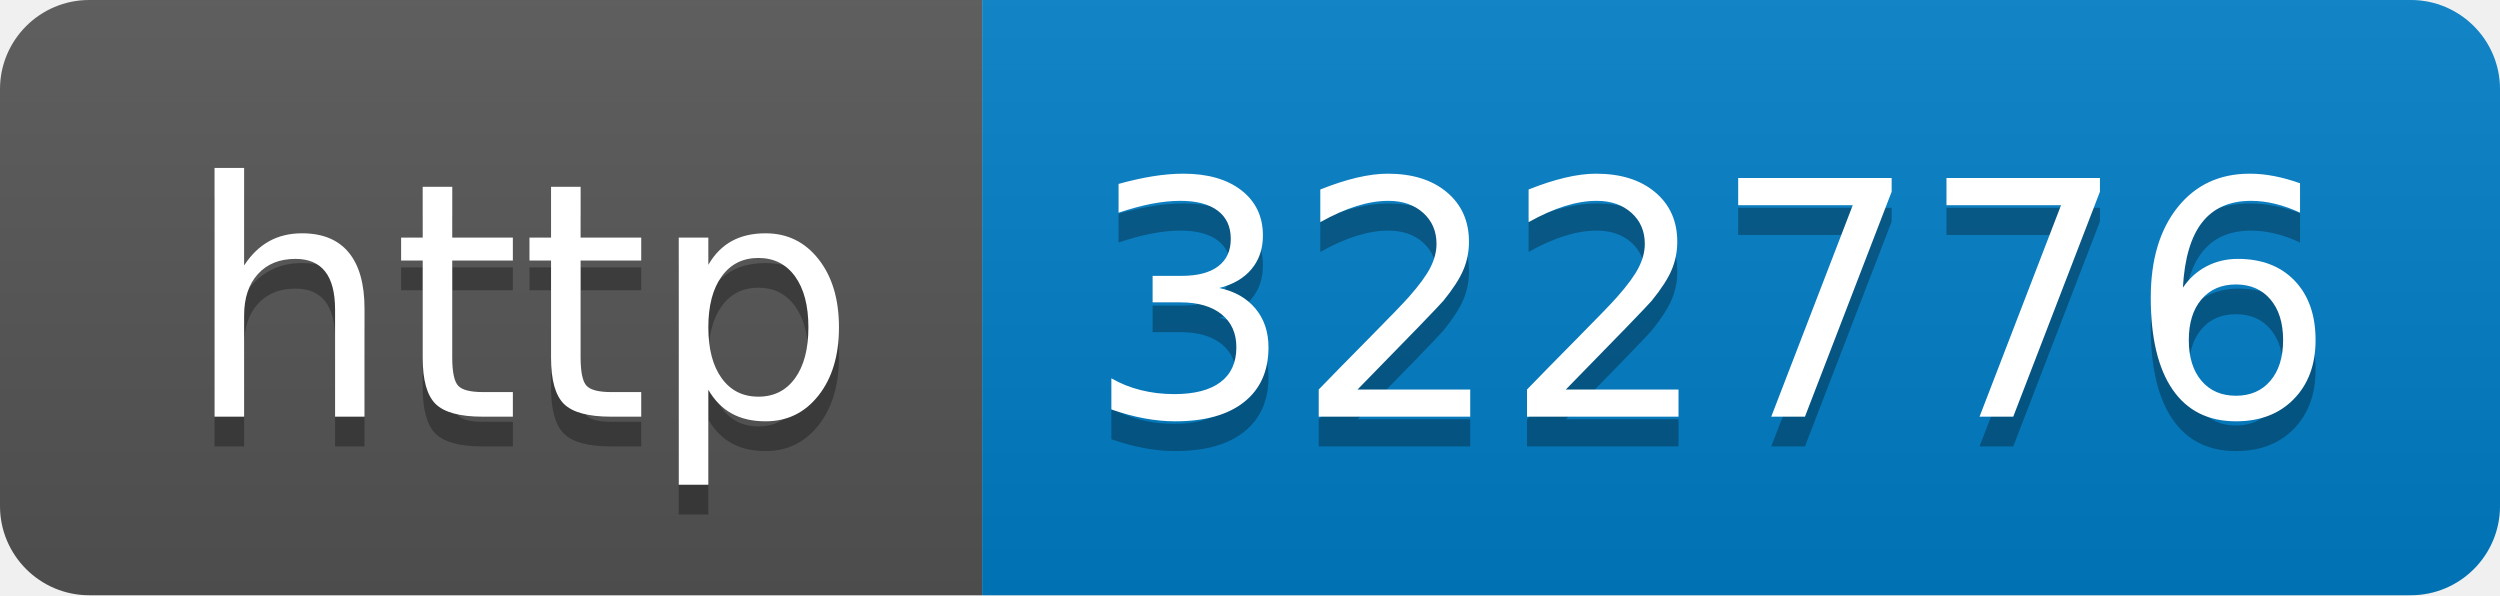
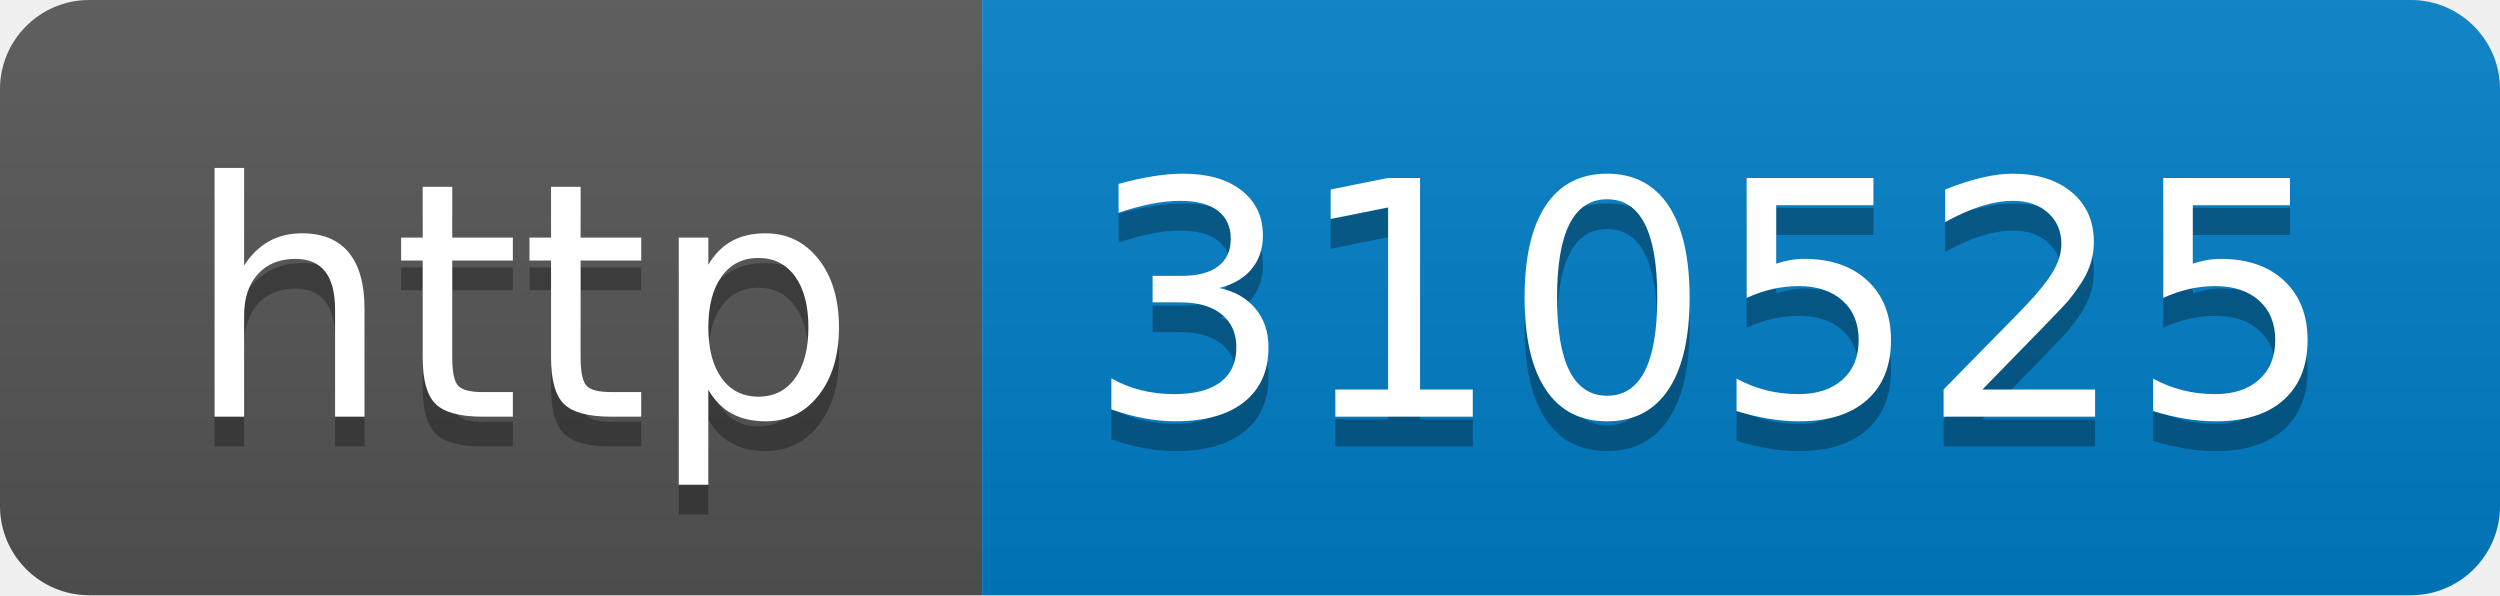
- <svg xmlns="http://www.w3.org/2000/svg" width="84" height="20" role="img" aria-label="http: 322776">
+ <svg xmlns="http://www.w3.org/2000/svg" width="84" height="20" role="img" aria-label="http: 310525">
  <linearGradient id="s" x2="0" y2="100%">
    <stop offset="0" stop-color="#bbb" stop-opacity=".1" />
    <stop offset="1" stop-opacity=".1" />
  </linearGradient>
  <clipPath id="r">
    <rect width="84" height="20" rx="3" fill="#fff" />
  </clipPath>
  <g clip-path="url(#r)">
    <rect width="33" height="20" fill="#555" />
    <rect x="33" width="51" height="20" fill="#007ec6" />
    <rect width="84" height="20" fill="url(#s)" />
  </g>
  <g fill="#fff" text-anchor="middle" font-family="Verdana,Geneva,DejaVu Sans,sans-serif" text-rendering="geometricPrecision" font-size="110">
    <text aria-hidden="true" x="175" y="150" fill="#010101" fill-opacity=".3" transform="scale(.1)" textLength="230">http</text>
    <text x="175" y="140" transform="scale(.1)" fill="#fff" textLength="230">http</text>
-     <text aria-hidden="true" x="575" y="150" fill="#010101" fill-opacity=".3" transform="scale(.1)" textLength="410">322776</text>
-     <text x="575" y="140" transform="scale(.1)" fill="#fff" textLength="410">322776</text>
+     <text aria-hidden="true" x="575" y="150" fill="#010101" fill-opacity=".3" transform="scale(.1)" textLength="410">310525</text>
+     <text x="575" y="140" transform="scale(.1)" fill="#fff" textLength="410">310525</text>
  </g>
</svg>
